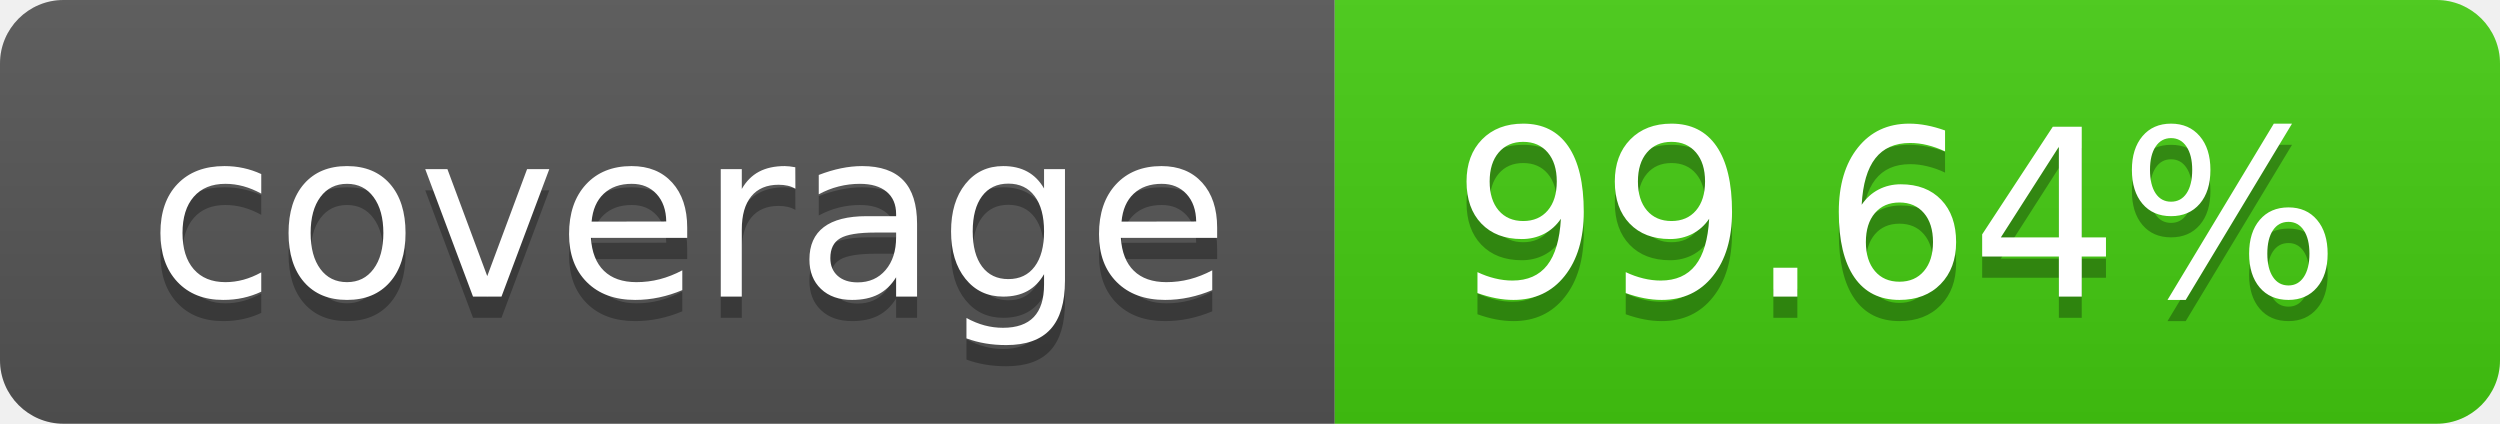
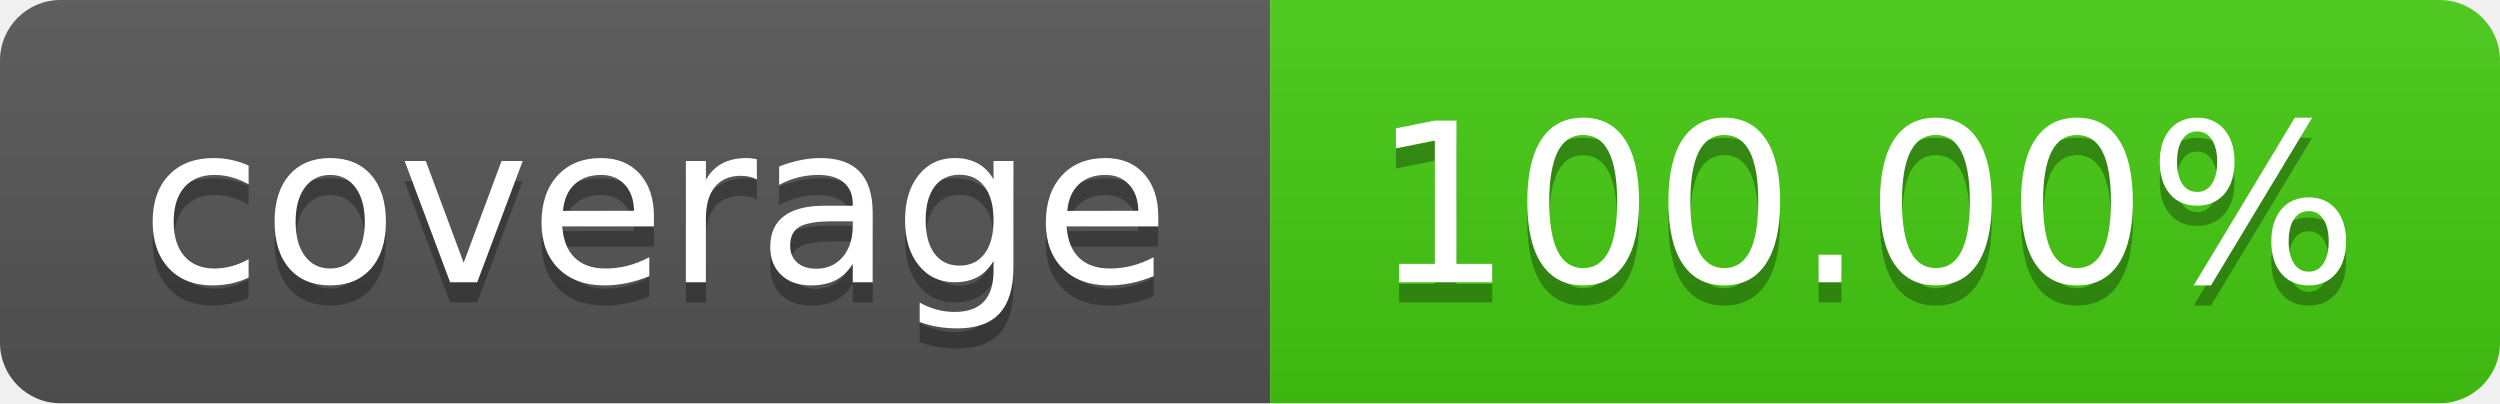
- <svg xmlns="http://www.w3.org/2000/svg" width="118" height="20" role="img" aria-label="coverage: 99.64%">
+ <svg xmlns="http://www.w3.org/2000/svg" width="124" height="20" role="img" aria-label="coverage: 100.00%">
  <linearGradient id="s" x2="0" y2="100%">
    <stop offset="0" stop-color="#bbb" stop-opacity=".1" />
    <stop offset="1" stop-opacity=".1" />
  </linearGradient>
  <clipPath id="r">
-     <rect width="118" height="20" rx="3" fill="#fff" />
+     <rect width="124" height="20" rx="3" fill="#fff" />
  </clipPath>
  <g clip-path="url(#r)">
    <rect width="63" height="20" fill="#555" />
-     <rect x="63" width="55" height="20" fill="#4c1" />
-     <rect width="118" height="20" fill="url(#s)" />
+     <rect x="63" width="61" height="20" fill="#4c1" />
+     <rect width="124" height="20" fill="url(#s)" />
  </g>
  <g fill="#fff" text-anchor="middle" font-family="Verdana,Geneva,DejaVu Sans,sans-serif" text-rendering="geometricPrecision" font-size="110">
    <text aria-hidden="true" x="325.0" y="150" fill="#010101" fill-opacity=".3" transform="scale(.1)" textLength="530">coverage</text>
    <text x="325.0" y="140" transform="scale(.1)" fill="#fff" textLength="530">coverage</text>
-     <text aria-hidden="true" x="895.0" y="150" fill="#010101" fill-opacity=".3" transform="scale(.1)" textLength="450">99.64%</text>
-     <text x="895.0" y="140" transform="scale(.1)" fill="#fff" textLength="450">99.64%</text>
+     <text aria-hidden="true" x="925.0" y="150" fill="#010101" fill-opacity=".3" transform="scale(.1)" textLength="510">100.00%</text>
+     <text x="925.0" y="140" transform="scale(.1)" fill="#fff" textLength="510">100.00%</text>
  </g>
</svg>
